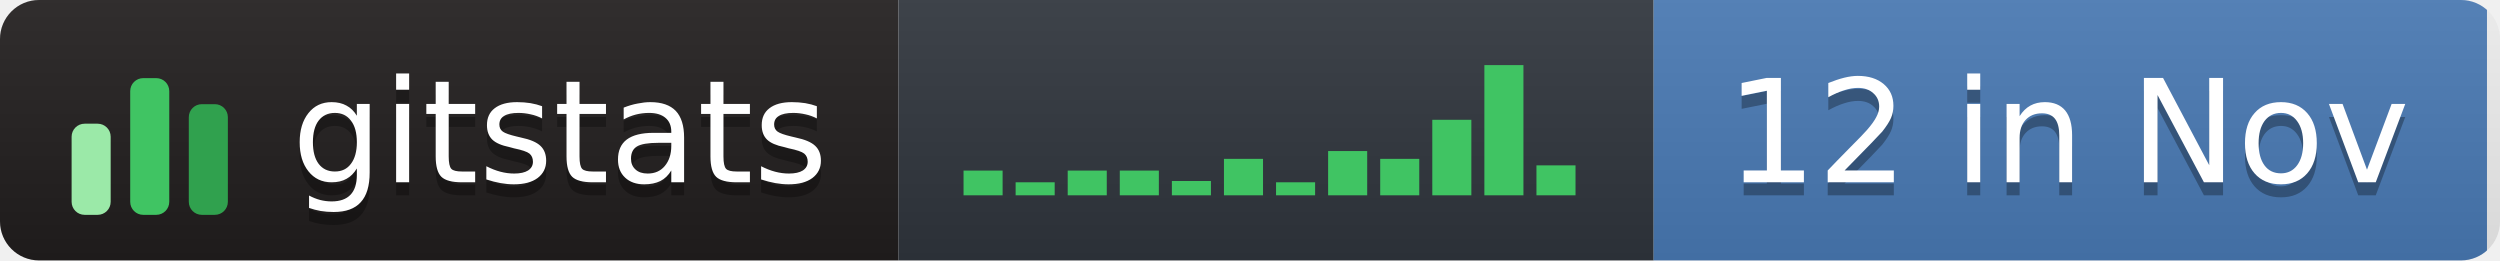
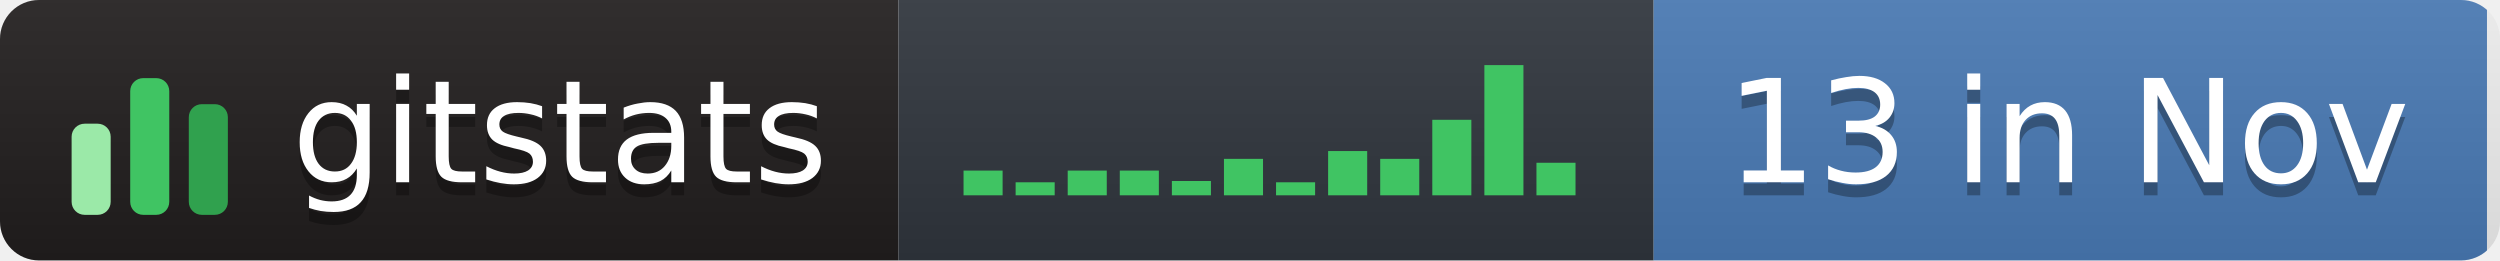
- <svg xmlns="http://www.w3.org/2000/svg" width="192" height="20" role="img" aria-label="gitstats: 12 in Nov">
+ <svg xmlns="http://www.w3.org/2000/svg" width="192" height="20" role="img" aria-label="gitstats: 13 in Nov">
  <linearGradient id="s" x2="0" y2="100%">
    <stop offset="0" stop-color="#bbb" stop-opacity=".1" />
    <stop offset="1" stop-opacity=".1" />
  </linearGradient>
  <clipPath id="r">
    <rect width="192" height="20" rx="3" fill="#fff" />
  </clipPath>
  <g clip-path="url(#r)">
    <rect x="0" width="69" height="20" fill="#211e1e" />
    <rect x="69" width="58" height="20" fill="#30363d" />
    <rect x="127" width="64" height="20" fill="#4a7ab5" />
    <rect width="192" height="20" fill="url(#s)" />
  </g>
  <g transform="translate(5,3.5)">
    <rect x="0.5" y="6.0" width="3" height="7.0" rx="1" fill="#9be9a8" />
    <rect x="5.0" y="2.5" width="3" height="10.5" rx="1" fill="#40c463" />
    <rect x="9.5" y="4.5" width="3" height="8.5" rx="1" fill="#30a14e" />
  </g>
  <rect x="74.0" y="13.1" width="3" height="1.9" fill="#40c463" />
  <rect x="78.0" y="14.0" width="3" height="1.0" fill="#40c463" />
  <rect x="82.0" y="13.1" width="3" height="1.9" fill="#40c463" />
  <rect x="86.0" y="13.1" width="3" height="1.9" fill="#40c463" />
  <rect x="90.0" y="13.9" width="3" height="1.1" fill="#40c463" />
  <rect x="94.0" y="12.2" width="3" height="2.8" fill="#40c463" />
  <rect x="98.0" y="14.0" width="3" height="1.0" fill="#40c463" />
  <rect x="102.0" y="11.6" width="3" height="3.4" fill="#40c463" />
  <rect x="106.0" y="12.2" width="3" height="2.8" fill="#40c463" />
  <rect x="110.0" y="9.2" width="3" height="5.8" fill="#40c463" />
  <rect x="114.0" y="5.0" width="3" height="10.0" fill="#40c463" />
-   <rect x="118.0" y="12.7" width="3" height="2.3" fill="#40c463" />
+   <rect x="118.0" y="12.5" width="3" height="2.5" fill="#40c463" />
  <g text-anchor="middle" font-family="Verdana,Geneva,DejaVu Sans,sans-serif" font-size="11" text-rendering="geometricPrecision">
    <text aria-hidden="true" x="43.0" y="15.0" fill="#010101" fill-opacity=".3" textLength="42.0">gitstats</text>
    <text x="43.0" y="14.0" fill="#fff" textLength="42.0">gitstats</text>
-     <text aria-hidden="true" x="158.8" y="15.0" fill="#010101" fill-opacity=".3" textLength="53.5">12 in Nov</text>
-     <text x="158.8" y="14.0" fill="#fff" textLength="53.5">12 in Nov</text>
+     <text aria-hidden="true" x="158.8" y="15.0" fill="#010101" fill-opacity=".3" textLength="53.5">13 in Nov</text>
+     <text x="158.8" y="14.0" fill="#fff" textLength="53.5">13 in Nov</text>
  </g>
</svg>
